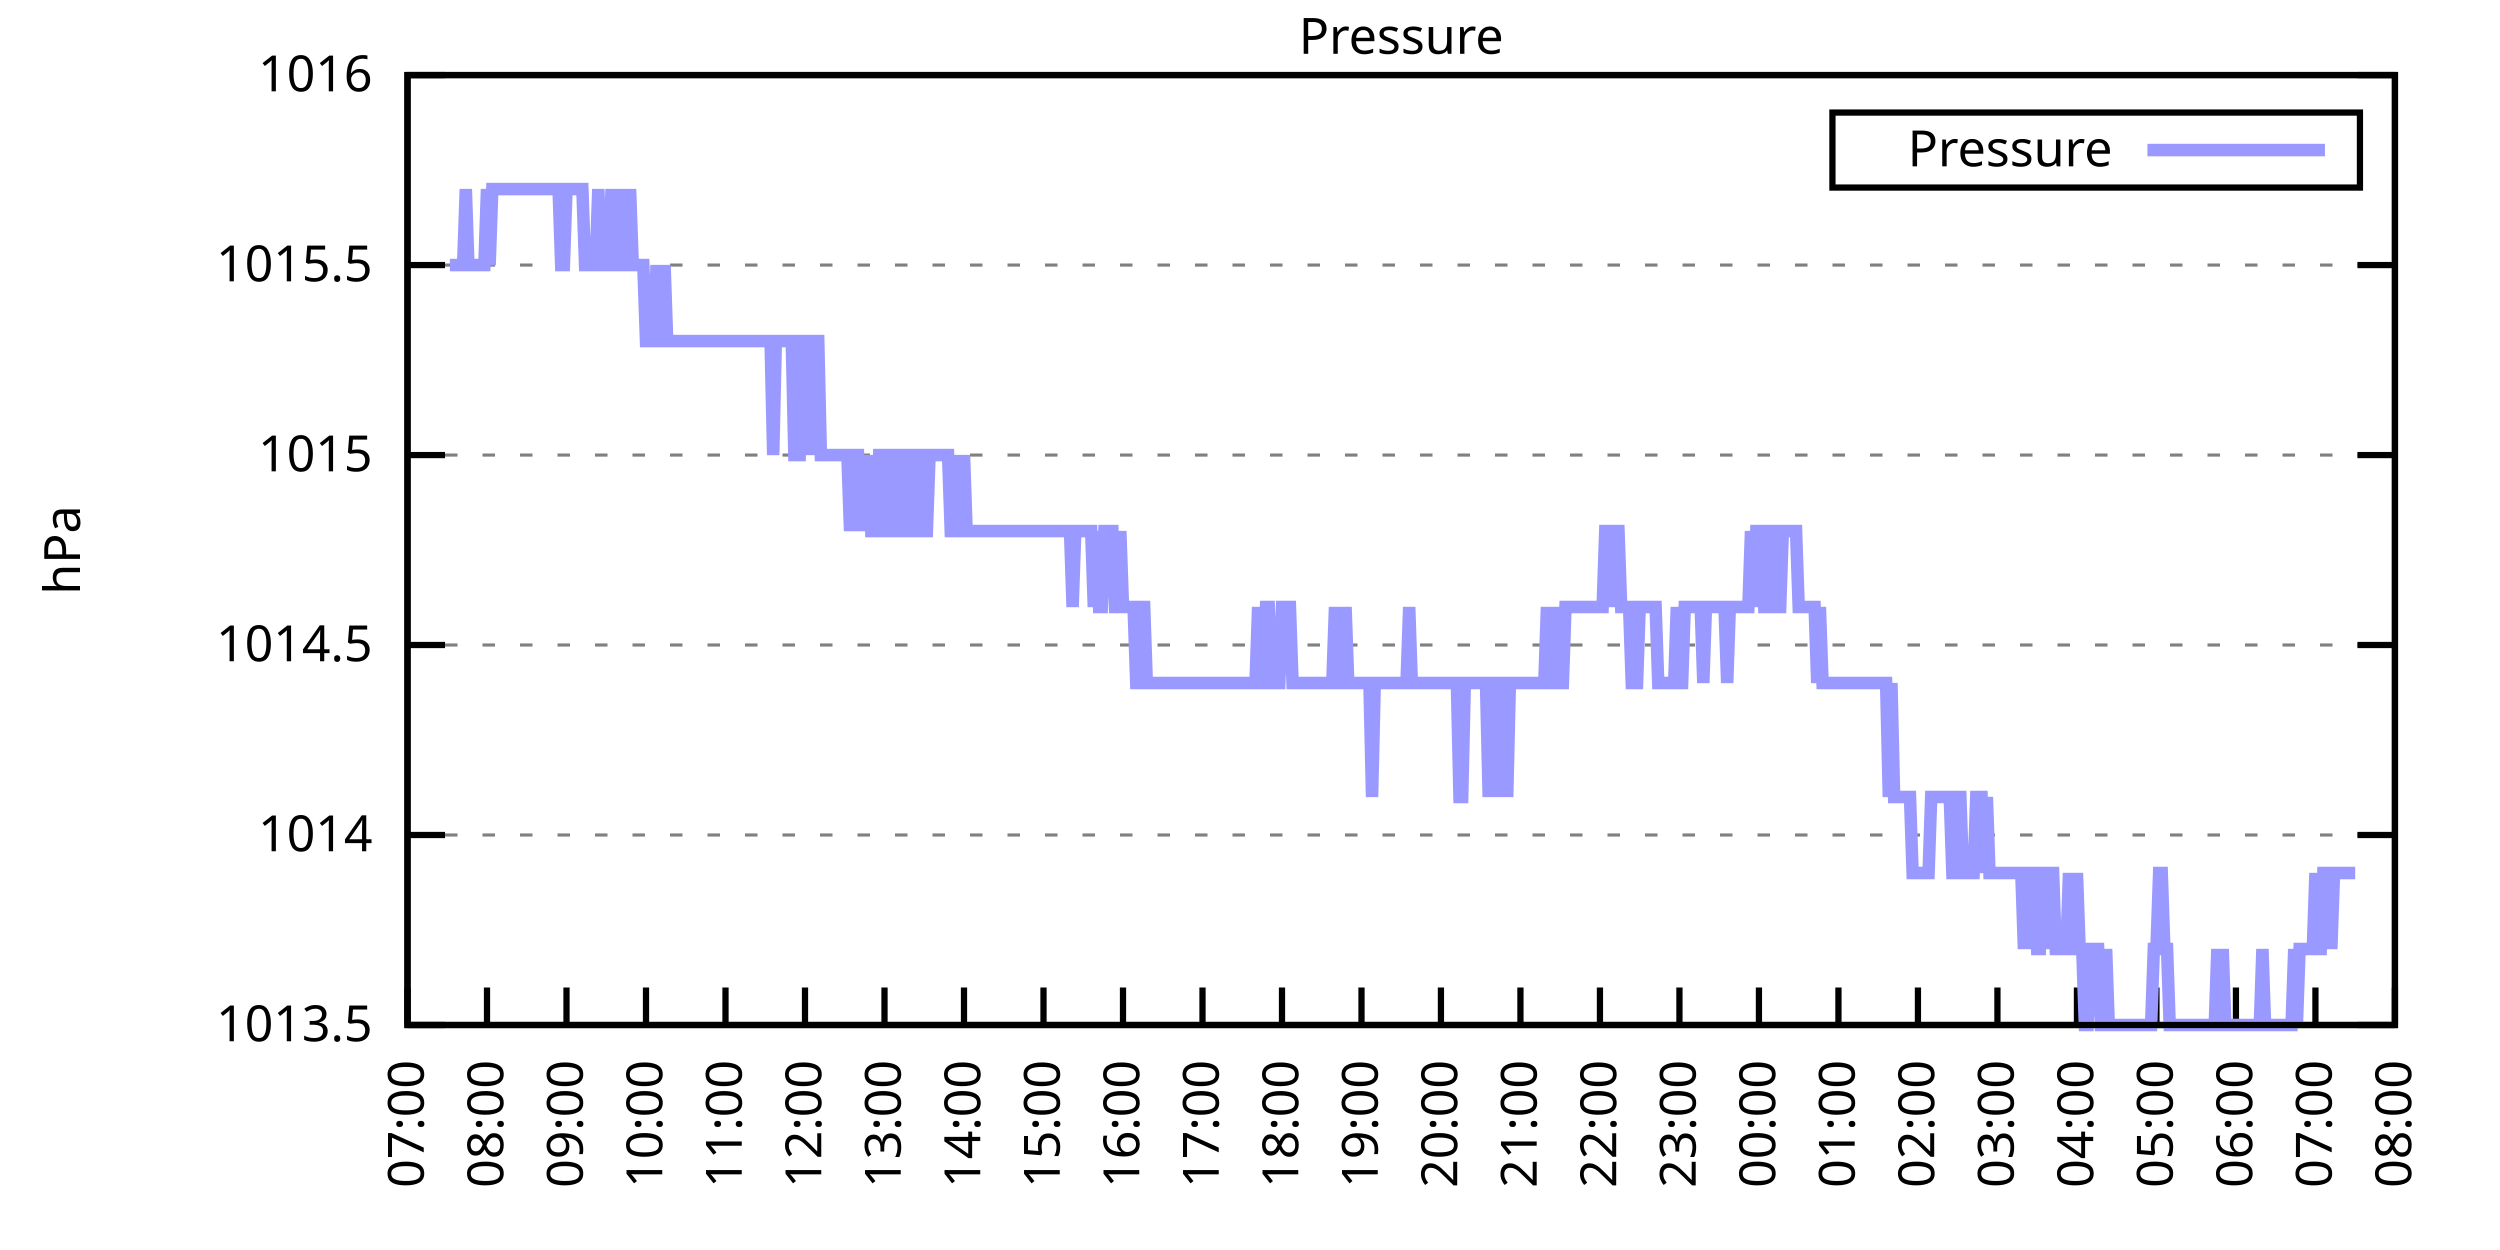
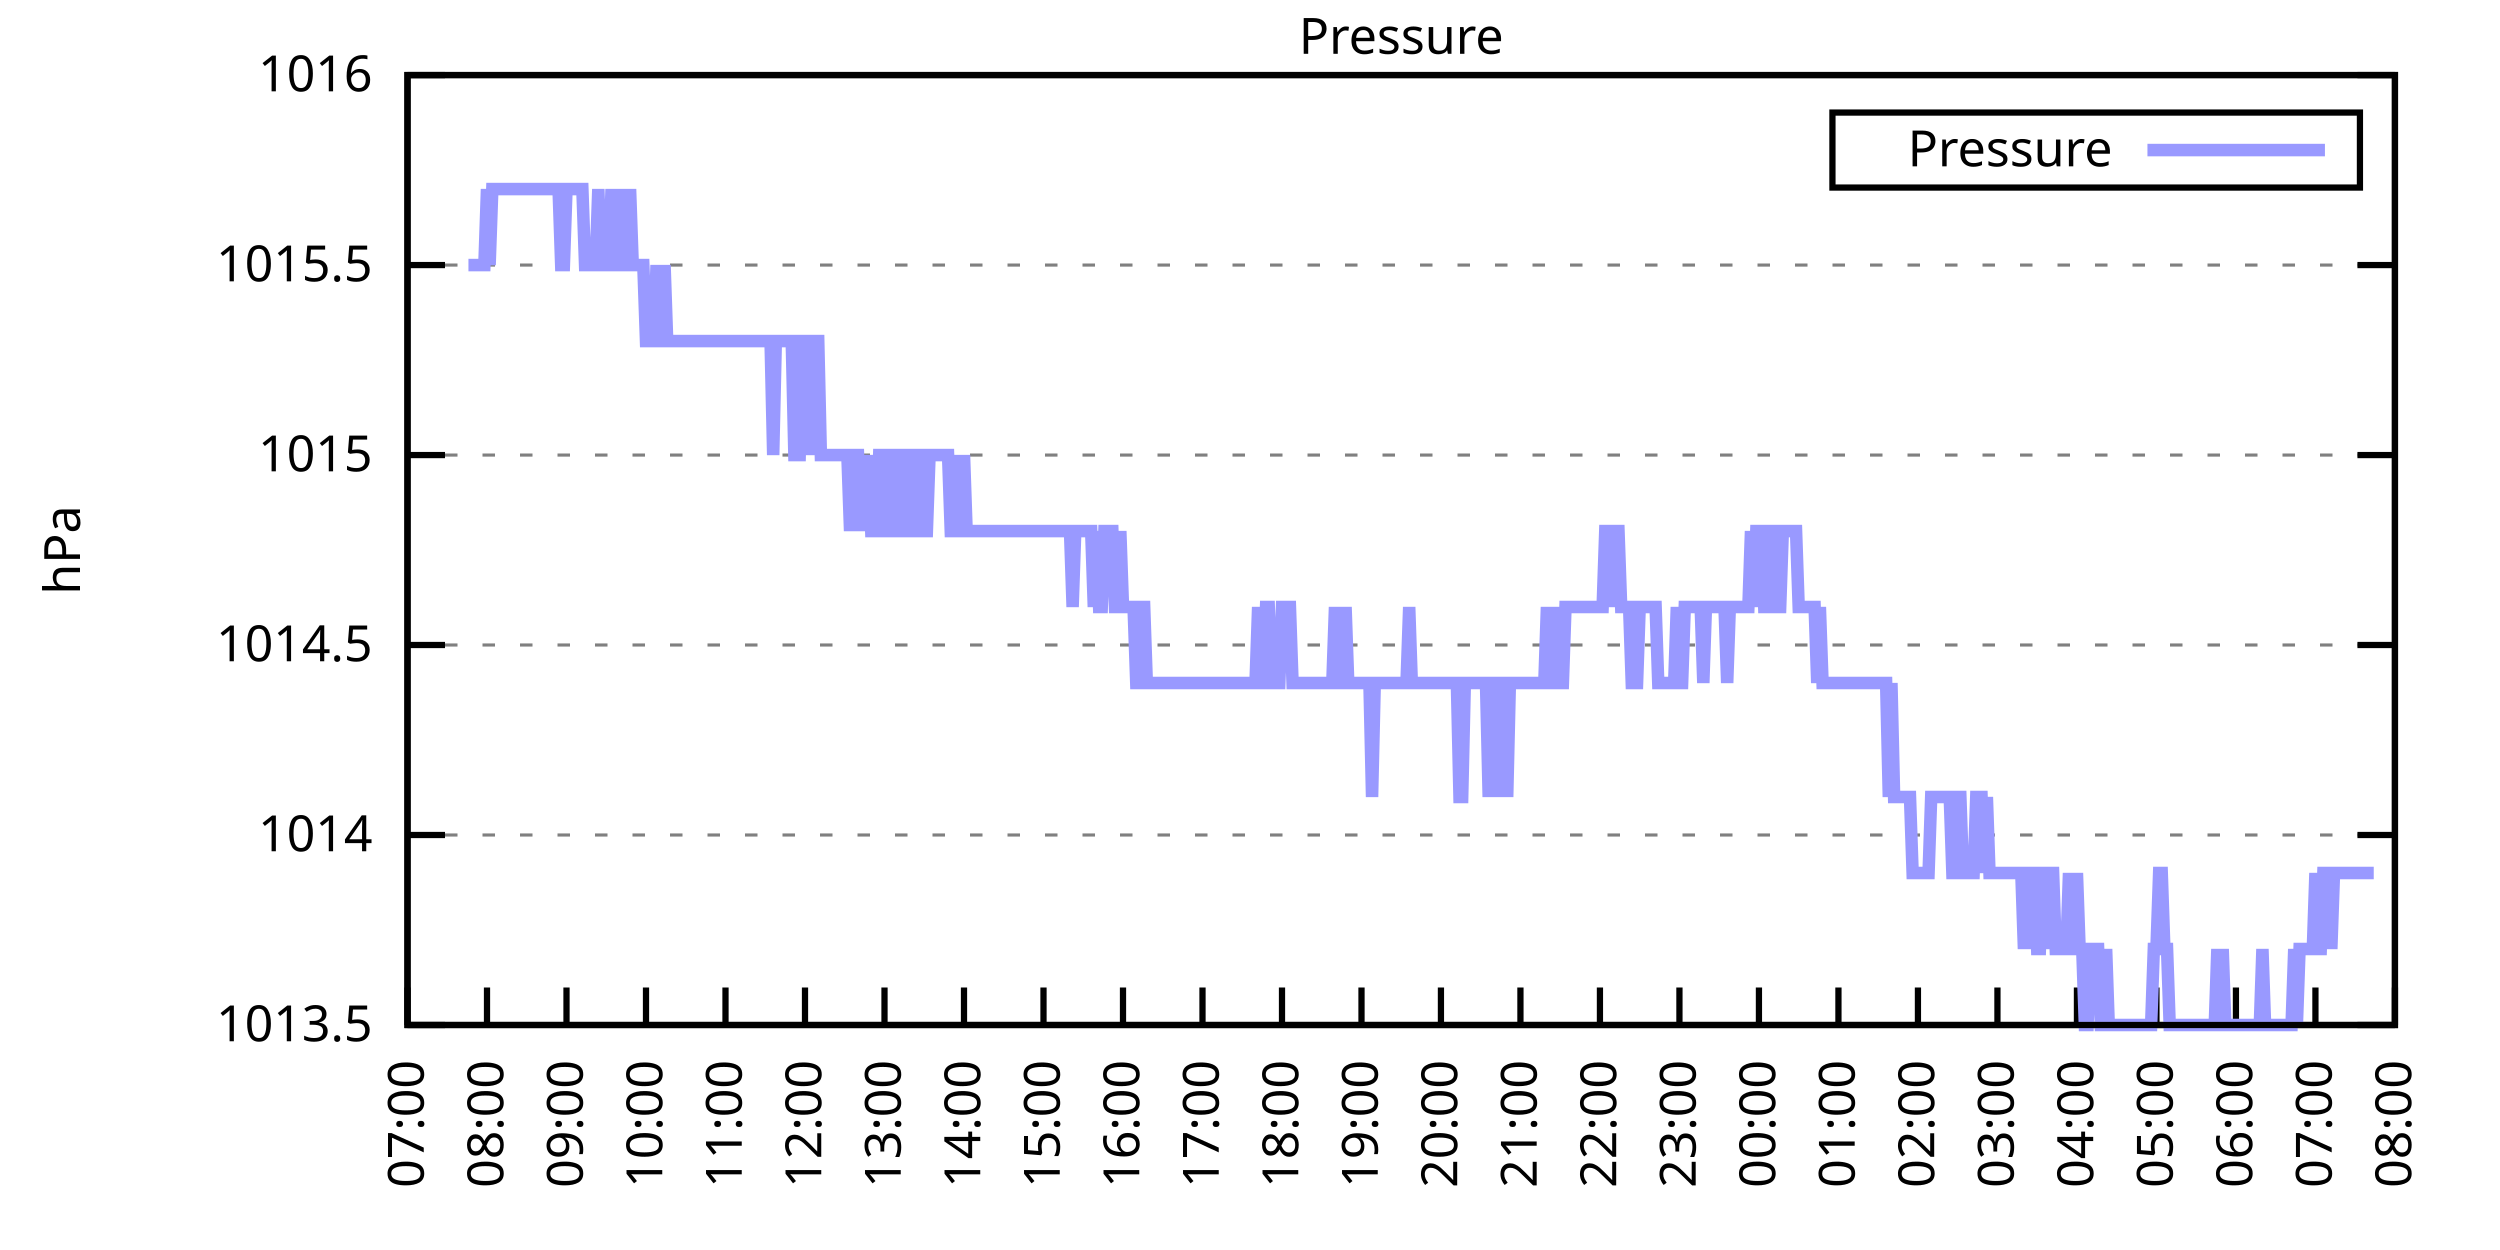
<svg xmlns="http://www.w3.org/2000/svg" xmlns:xlink="http://www.w3.org/1999/xlink" width="400" height="200" viewBox="0 0 400 200">
  <g id="gnuplot_canvas">
    <rect x="0" y="0" width="400" height="200" fill="none" />
    <defs>
      <circle id="gpDot" r="0.5" stroke-width="0.5" stroke="currentColor" />
      <path id="gpPt0" stroke-width="0.333" stroke="currentColor" d="M-1,0 h2 M0,-1 v2" />
      <path id="gpPt1" stroke-width="0.333" stroke="currentColor" d="M-1,-1 L1,1 M1,-1 L-1,1" />
      <path id="gpPt2" stroke-width="0.333" stroke="currentColor" d="M-1,0 L1,0 M0,-1 L0,1 M-1,-1 L1,1 M-1,1 L1,-1" />
      <rect id="gpPt3" stroke-width="0.333" stroke="currentColor" x="-1" y="-1" width="2" height="2" />
      <rect id="gpPt4" stroke-width="0.333" stroke="currentColor" fill="currentColor" x="-1" y="-1" width="2" height="2" />
      <circle id="gpPt5" stroke-width="0.333" stroke="currentColor" cx="0" cy="0" r="1" />
      <use xlink:href="#gpPt5" id="gpPt6" fill="currentColor" stroke="none" />
      <path id="gpPt7" stroke-width="0.333" stroke="currentColor" d="M0,-1.33 L-1.33,0.67 L1.33,0.67 z" />
      <use xlink:href="#gpPt7" id="gpPt8" fill="currentColor" stroke="none" />
      <use xlink:href="#gpPt7" id="gpPt9" stroke="currentColor" transform="rotate(180)" />
      <use xlink:href="#gpPt9" id="gpPt10" fill="currentColor" stroke="none" />
      <use xlink:href="#gpPt3" id="gpPt11" stroke="currentColor" transform="rotate(45)" />
      <use xlink:href="#gpPt11" id="gpPt12" fill="currentColor" stroke="none" />
      <path id="gpPt13" stroke-width="0.333" stroke="currentColor" d="M0,1.330 L1.265,0.411 L0.782,-1.067 L-0.782,-1.076 L-1.265,0.411 z" />
      <use xlink:href="#gpPt13" id="gpPt14" fill="currentColor" stroke="none" />
      <filter id="textbox" filterUnits="objectBoundingBox" x="0" y="0" height="1" width="1">
        <feFlood flood-color="white" flood-opacity="1" result="bgnd" />
        <feComposite in="SourceGraphic" in2="bgnd" operator="atop" />
      </filter>
      <filter id="greybox" filterUnits="objectBoundingBox" x="0" y="0" height="1" width="1">
        <feFlood flood-color="lightgrey" flood-opacity="1" result="grey" />
        <feComposite in="SourceGraphic" in2="grey" operator="atop" />
      </filter>
    </defs>
    <g fill="none" color="white" stroke="currentColor" stroke-width="1.00" stroke-linecap="butt" stroke-linejoin="miter">
</g>
    <g fill="none" color="black" stroke="currentColor" stroke-width="1.00" stroke-linecap="butt" stroke-linejoin="miter">
      <g stroke="none" shape-rendering="crispEdges">
        <polygon fill="rgb(255, 255, 255)" points="65.20,164.00 383.18,164.00 383.18,12.02 65.20,12.02 " />
      </g>
    </g>
    <g fill="none" color="black" stroke="currentColor" stroke-width="1.00" stroke-linecap="butt" stroke-linejoin="miter">
</g>
    <g fill="none" color="black" stroke="black" stroke-width="0.50" stroke-linecap="butt" stroke-linejoin="miter">
</g>
    <g fill="none" color="gray" stroke="currentColor" stroke-width="0.50" stroke-linecap="butt" stroke-linejoin="miter">
      <path stroke="gray" stroke-dasharray="2,4" class="gridline" d="M65.20,164.00 L383.19,164.00  " />
    </g>
    <g fill="none" color="gray" stroke="gray" stroke-width="1.00" stroke-linecap="butt" stroke-linejoin="miter">
</g>
    <g fill="none" color="black" stroke="currentColor" stroke-width="1.00" stroke-linecap="butt" stroke-linejoin="miter">
      <path stroke="black" d="M65.20,164.00 L71.20,164.00 M383.19,164.00 L377.19,164.00  " />
      <g transform="translate(59.60,166.60)" stroke="none" fill="black" font-family="Sans" font-size="8.00" text-anchor="end">
        <text>
          <tspan font-family="Sans"> 1013.5</tspan>
        </text>
      </g>
    </g>
    <g fill="none" color="black" stroke="currentColor" stroke-width="1.00" stroke-linecap="butt" stroke-linejoin="miter">
</g>
    <g fill="none" color="black" stroke="black" stroke-width="0.50" stroke-linecap="butt" stroke-linejoin="miter">
</g>
    <g fill="none" color="gray" stroke="currentColor" stroke-width="0.50" stroke-linecap="butt" stroke-linejoin="miter">
      <path stroke="gray" stroke-dasharray="2,4" class="gridline" d="M65.20,133.60 L383.19,133.60  " />
    </g>
    <g fill="none" color="gray" stroke="gray" stroke-width="1.00" stroke-linecap="butt" stroke-linejoin="miter">
</g>
    <g fill="none" color="black" stroke="currentColor" stroke-width="1.00" stroke-linecap="butt" stroke-linejoin="miter">
      <path stroke="black" d="M65.20,133.60 L71.20,133.60 M383.19,133.60 L377.19,133.60  " />
      <g transform="translate(59.60,136.20)" stroke="none" fill="black" font-family="Sans" font-size="8.00" text-anchor="end">
        <text>
          <tspan font-family="Sans"> 1014</tspan>
        </text>
      </g>
    </g>
    <g fill="none" color="black" stroke="currentColor" stroke-width="1.00" stroke-linecap="butt" stroke-linejoin="miter">
</g>
    <g fill="none" color="black" stroke="black" stroke-width="0.50" stroke-linecap="butt" stroke-linejoin="miter">
</g>
    <g fill="none" color="gray" stroke="currentColor" stroke-width="0.50" stroke-linecap="butt" stroke-linejoin="miter">
      <path stroke="gray" stroke-dasharray="2,4" class="gridline" d="M65.20,103.20 L383.19,103.20  " />
    </g>
    <g fill="none" color="gray" stroke="gray" stroke-width="1.00" stroke-linecap="butt" stroke-linejoin="miter">
</g>
    <g fill="none" color="black" stroke="currentColor" stroke-width="1.00" stroke-linecap="butt" stroke-linejoin="miter">
      <path stroke="black" d="M65.20,103.20 L71.20,103.20 M383.19,103.20 L377.19,103.20  " />
      <g transform="translate(59.60,105.80)" stroke="none" fill="black" font-family="Sans" font-size="8.00" text-anchor="end">
        <text>
          <tspan font-family="Sans"> 1014.5</tspan>
        </text>
      </g>
    </g>
    <g fill="none" color="black" stroke="currentColor" stroke-width="1.00" stroke-linecap="butt" stroke-linejoin="miter">
</g>
    <g fill="none" color="black" stroke="black" stroke-width="0.50" stroke-linecap="butt" stroke-linejoin="miter">
</g>
    <g fill="none" color="gray" stroke="currentColor" stroke-width="0.50" stroke-linecap="butt" stroke-linejoin="miter">
      <path stroke="gray" stroke-dasharray="2,4" class="gridline" d="M65.20,72.81 L383.19,72.81  " />
    </g>
    <g fill="none" color="gray" stroke="gray" stroke-width="1.00" stroke-linecap="butt" stroke-linejoin="miter">
</g>
    <g fill="none" color="black" stroke="currentColor" stroke-width="1.00" stroke-linecap="butt" stroke-linejoin="miter">
      <path stroke="black" d="M65.20,72.81 L71.20,72.81 M383.19,72.81 L377.19,72.81  " />
      <g transform="translate(59.60,75.41)" stroke="none" fill="black" font-family="Sans" font-size="8.00" text-anchor="end">
        <text>
          <tspan font-family="Sans"> 1015</tspan>
        </text>
      </g>
    </g>
    <g fill="none" color="black" stroke="currentColor" stroke-width="1.00" stroke-linecap="butt" stroke-linejoin="miter">
</g>
    <g fill="none" color="black" stroke="black" stroke-width="0.50" stroke-linecap="butt" stroke-linejoin="miter">
</g>
    <g fill="none" color="gray" stroke="currentColor" stroke-width="0.50" stroke-linecap="butt" stroke-linejoin="miter">
      <path stroke="gray" stroke-dasharray="2,4" class="gridline" d="M65.20,42.41 L383.19,42.41  " />
    </g>
    <g fill="none" color="gray" stroke="gray" stroke-width="1.00" stroke-linecap="butt" stroke-linejoin="miter">
</g>
    <g fill="none" color="black" stroke="currentColor" stroke-width="1.00" stroke-linecap="butt" stroke-linejoin="miter">
      <path stroke="black" d="M65.20,42.41 L71.20,42.41 M383.19,42.41 L377.19,42.41  " />
      <g transform="translate(59.60,45.01)" stroke="none" fill="black" font-family="Sans" font-size="8.00" text-anchor="end">
        <text>
          <tspan font-family="Sans"> 1015.5</tspan>
        </text>
      </g>
    </g>
    <g fill="none" color="black" stroke="currentColor" stroke-width="1.00" stroke-linecap="butt" stroke-linejoin="miter">
</g>
    <g fill="none" color="black" stroke="black" stroke-width="0.50" stroke-linecap="butt" stroke-linejoin="miter">
</g>
    <g fill="none" color="gray" stroke="currentColor" stroke-width="0.50" stroke-linecap="butt" stroke-linejoin="miter">
      <path stroke="gray" stroke-dasharray="2,4" class="gridline" d="M65.20,12.01 L383.19,12.01  " />
    </g>
    <g fill="none" color="gray" stroke="gray" stroke-width="1.00" stroke-linecap="butt" stroke-linejoin="miter">
</g>
    <g fill="none" color="black" stroke="currentColor" stroke-width="1.00" stroke-linecap="butt" stroke-linejoin="miter">
      <path stroke="black" d="M65.20,12.01 L71.20,12.01 M383.19,12.01 L377.19,12.01  " />
      <g transform="translate(59.60,14.61)" stroke="none" fill="black" font-family="Sans" font-size="8.00" text-anchor="end">
        <text>
          <tspan font-family="Sans"> 1016</tspan>
        </text>
      </g>
    </g>
    <g fill="none" color="black" stroke="currentColor" stroke-width="1.00" stroke-linecap="butt" stroke-linejoin="miter">
      <path stroke="black" d="M65.20,164.00 L65.20,158.00  " />
      <g transform="translate(67.80,169.60) rotate(270.00)" stroke="none" fill="black" font-family="Sans" font-size="8.00" text-anchor="end">
        <text>
          <tspan font-family="Sans">07:00</tspan>
        </text>
      </g>
    </g>
    <g fill="none" color="black" stroke="currentColor" stroke-width="1.00" stroke-linecap="butt" stroke-linejoin="miter">
      <path stroke="black" d="M77.92,164.00 L77.92,158.00  " />
      <g transform="translate(80.52,169.60) rotate(270.00)" stroke="none" fill="black" font-family="Sans" font-size="8.00" text-anchor="end">
        <text>
          <tspan font-family="Sans">08:00</tspan>
        </text>
      </g>
    </g>
    <g fill="none" color="black" stroke="currentColor" stroke-width="1.00" stroke-linecap="butt" stroke-linejoin="miter">
      <path stroke="black" d="M90.64,164.00 L90.64,158.00  " />
      <g transform="translate(93.24,169.60) rotate(270.00)" stroke="none" fill="black" font-family="Sans" font-size="8.00" text-anchor="end">
        <text>
          <tspan font-family="Sans">09:00</tspan>
        </text>
      </g>
    </g>
    <g fill="none" color="black" stroke="currentColor" stroke-width="1.00" stroke-linecap="butt" stroke-linejoin="miter">
      <path stroke="black" d="M103.36,164.00 L103.36,158.00  " />
      <g transform="translate(105.96,169.60) rotate(270.00)" stroke="none" fill="black" font-family="Sans" font-size="8.00" text-anchor="end">
        <text>
          <tspan font-family="Sans">10:00</tspan>
        </text>
      </g>
    </g>
    <g fill="none" color="black" stroke="currentColor" stroke-width="1.00" stroke-linecap="butt" stroke-linejoin="miter">
      <path stroke="black" d="M116.08,164.00 L116.08,158.00  " />
      <g transform="translate(118.68,169.60) rotate(270.00)" stroke="none" fill="black" font-family="Sans" font-size="8.00" text-anchor="end">
        <text>
          <tspan font-family="Sans">11:00</tspan>
        </text>
      </g>
    </g>
    <g fill="none" color="black" stroke="currentColor" stroke-width="1.00" stroke-linecap="butt" stroke-linejoin="miter">
      <path stroke="black" d="M128.80,164.00 L128.80,158.00  " />
      <g transform="translate(131.40,169.60) rotate(270.00)" stroke="none" fill="black" font-family="Sans" font-size="8.00" text-anchor="end">
        <text>
          <tspan font-family="Sans">12:00</tspan>
        </text>
      </g>
    </g>
    <g fill="none" color="black" stroke="currentColor" stroke-width="1.00" stroke-linecap="butt" stroke-linejoin="miter">
      <path stroke="black" d="M141.52,164.00 L141.52,158.00  " />
      <g transform="translate(144.12,169.60) rotate(270.00)" stroke="none" fill="black" font-family="Sans" font-size="8.00" text-anchor="end">
        <text>
          <tspan font-family="Sans">13:00</tspan>
        </text>
      </g>
    </g>
    <g fill="none" color="black" stroke="currentColor" stroke-width="1.00" stroke-linecap="butt" stroke-linejoin="miter">
      <path stroke="black" d="M154.24,164.00 L154.24,158.00  " />
      <g transform="translate(156.84,169.60) rotate(270.00)" stroke="none" fill="black" font-family="Sans" font-size="8.00" text-anchor="end">
        <text>
          <tspan font-family="Sans">14:00</tspan>
        </text>
      </g>
    </g>
    <g fill="none" color="black" stroke="currentColor" stroke-width="1.00" stroke-linecap="butt" stroke-linejoin="miter">
      <path stroke="black" d="M166.96,164.00 L166.96,158.00  " />
      <g transform="translate(169.56,169.60) rotate(270.00)" stroke="none" fill="black" font-family="Sans" font-size="8.00" text-anchor="end">
        <text>
          <tspan font-family="Sans">15:00</tspan>
        </text>
      </g>
    </g>
    <g fill="none" color="black" stroke="currentColor" stroke-width="1.00" stroke-linecap="butt" stroke-linejoin="miter">
      <path stroke="black" d="M179.68,164.00 L179.68,158.00  " />
      <g transform="translate(182.28,169.60) rotate(270.00)" stroke="none" fill="black" font-family="Sans" font-size="8.00" text-anchor="end">
        <text>
          <tspan font-family="Sans">16:00</tspan>
        </text>
      </g>
    </g>
    <g fill="none" color="black" stroke="currentColor" stroke-width="1.00" stroke-linecap="butt" stroke-linejoin="miter">
      <path stroke="black" d="M192.40,164.00 L192.40,158.00  " />
      <g transform="translate(195.00,169.60) rotate(270.00)" stroke="none" fill="black" font-family="Sans" font-size="8.00" text-anchor="end">
        <text>
          <tspan font-family="Sans">17:00</tspan>
        </text>
      </g>
    </g>
    <g fill="none" color="black" stroke="currentColor" stroke-width="1.00" stroke-linecap="butt" stroke-linejoin="miter">
      <path stroke="black" d="M205.12,164.00 L205.12,158.00  " />
      <g transform="translate(207.72,169.60) rotate(270.00)" stroke="none" fill="black" font-family="Sans" font-size="8.00" text-anchor="end">
        <text>
          <tspan font-family="Sans">18:00</tspan>
        </text>
      </g>
    </g>
    <g fill="none" color="black" stroke="currentColor" stroke-width="1.00" stroke-linecap="butt" stroke-linejoin="miter">
      <path stroke="black" d="M217.84,164.00 L217.84,158.00  " />
      <g transform="translate(220.44,169.60) rotate(270.00)" stroke="none" fill="black" font-family="Sans" font-size="8.00" text-anchor="end">
        <text>
          <tspan font-family="Sans">19:00</tspan>
        </text>
      </g>
    </g>
    <g fill="none" color="black" stroke="currentColor" stroke-width="1.00" stroke-linecap="butt" stroke-linejoin="miter">
      <path stroke="black" d="M230.55,164.00 L230.55,158.00  " />
      <g transform="translate(233.15,169.60) rotate(270.00)" stroke="none" fill="black" font-family="Sans" font-size="8.00" text-anchor="end">
        <text>
          <tspan font-family="Sans">20:00</tspan>
        </text>
      </g>
    </g>
    <g fill="none" color="black" stroke="currentColor" stroke-width="1.00" stroke-linecap="butt" stroke-linejoin="miter">
      <path stroke="black" d="M243.27,164.00 L243.27,158.00  " />
      <g transform="translate(245.87,169.60) rotate(270.00)" stroke="none" fill="black" font-family="Sans" font-size="8.00" text-anchor="end">
        <text>
          <tspan font-family="Sans">21:00</tspan>
        </text>
      </g>
    </g>
    <g fill="none" color="black" stroke="currentColor" stroke-width="1.00" stroke-linecap="butt" stroke-linejoin="miter">
      <path stroke="black" d="M255.99,164.00 L255.99,158.00  " />
      <g transform="translate(258.59,169.60) rotate(270.00)" stroke="none" fill="black" font-family="Sans" font-size="8.00" text-anchor="end">
        <text>
          <tspan font-family="Sans">22:00</tspan>
        </text>
      </g>
    </g>
    <g fill="none" color="black" stroke="currentColor" stroke-width="1.00" stroke-linecap="butt" stroke-linejoin="miter">
      <path stroke="black" d="M268.71,164.00 L268.71,158.00  " />
      <g transform="translate(271.31,169.60) rotate(270.00)" stroke="none" fill="black" font-family="Sans" font-size="8.00" text-anchor="end">
        <text>
          <tspan font-family="Sans">23:00</tspan>
        </text>
      </g>
    </g>
    <g fill="none" color="black" stroke="currentColor" stroke-width="1.00" stroke-linecap="butt" stroke-linejoin="miter">
      <path stroke="black" d="M281.43,164.00 L281.43,158.00  " />
      <g transform="translate(284.03,169.60) rotate(270.00)" stroke="none" fill="black" font-family="Sans" font-size="8.00" text-anchor="end">
        <text>
          <tspan font-family="Sans">00:00</tspan>
        </text>
      </g>
    </g>
    <g fill="none" color="black" stroke="currentColor" stroke-width="1.00" stroke-linecap="butt" stroke-linejoin="miter">
      <path stroke="black" d="M294.15,164.00 L294.15,158.00  " />
      <g transform="translate(296.75,169.60) rotate(270.00)" stroke="none" fill="black" font-family="Sans" font-size="8.00" text-anchor="end">
        <text>
          <tspan font-family="Sans">01:00</tspan>
        </text>
      </g>
    </g>
    <g fill="none" color="black" stroke="currentColor" stroke-width="1.00" stroke-linecap="butt" stroke-linejoin="miter">
      <path stroke="black" d="M306.87,164.00 L306.87,158.00  " />
      <g transform="translate(309.47,169.60) rotate(270.00)" stroke="none" fill="black" font-family="Sans" font-size="8.00" text-anchor="end">
        <text>
          <tspan font-family="Sans">02:00</tspan>
        </text>
      </g>
    </g>
    <g fill="none" color="black" stroke="currentColor" stroke-width="1.00" stroke-linecap="butt" stroke-linejoin="miter">
      <path stroke="black" d="M319.59,164.00 L319.59,158.00  " />
      <g transform="translate(322.19,169.60) rotate(270.00)" stroke="none" fill="black" font-family="Sans" font-size="8.00" text-anchor="end">
        <text>
          <tspan font-family="Sans">03:00</tspan>
        </text>
      </g>
    </g>
    <g fill="none" color="black" stroke="currentColor" stroke-width="1.00" stroke-linecap="butt" stroke-linejoin="miter">
      <path stroke="black" d="M332.31,164.00 L332.31,158.00  " />
      <g transform="translate(334.91,169.60) rotate(270.00)" stroke="none" fill="black" font-family="Sans" font-size="8.00" text-anchor="end">
        <text>
          <tspan font-family="Sans">04:00</tspan>
        </text>
      </g>
    </g>
    <g fill="none" color="black" stroke="currentColor" stroke-width="1.00" stroke-linecap="butt" stroke-linejoin="miter">
      <path stroke="black" d="M345.03,164.00 L345.03,158.00  " />
      <g transform="translate(347.63,169.60) rotate(270.00)" stroke="none" fill="black" font-family="Sans" font-size="8.00" text-anchor="end">
        <text>
          <tspan font-family="Sans">05:00</tspan>
        </text>
      </g>
    </g>
    <g fill="none" color="black" stroke="currentColor" stroke-width="1.00" stroke-linecap="butt" stroke-linejoin="miter">
      <path stroke="black" d="M357.75,164.00 L357.75,158.00  " />
      <g transform="translate(360.35,169.60) rotate(270.00)" stroke="none" fill="black" font-family="Sans" font-size="8.00" text-anchor="end">
        <text>
          <tspan font-family="Sans">06:00</tspan>
        </text>
      </g>
    </g>
    <g fill="none" color="black" stroke="currentColor" stroke-width="1.00" stroke-linecap="butt" stroke-linejoin="miter">
      <path stroke="black" d="M370.47,164.00 L370.47,158.00  " />
      <g transform="translate(373.07,169.60) rotate(270.00)" stroke="none" fill="black" font-family="Sans" font-size="8.00" text-anchor="end">
        <text>
          <tspan font-family="Sans">07:00</tspan>
        </text>
      </g>
    </g>
    <g fill="none" color="black" stroke="currentColor" stroke-width="1.00" stroke-linecap="butt" stroke-linejoin="miter">
      <path stroke="black" d="M383.19,164.00 L383.19,158.00  " />
      <g transform="translate(385.79,169.60) rotate(270.00)" stroke="none" fill="black" font-family="Sans" font-size="8.00" text-anchor="end">
        <text>
          <tspan font-family="Sans">08:00</tspan>
        </text>
      </g>
    </g>
    <g fill="none" color="black" stroke="currentColor" stroke-width="1.00" stroke-linecap="butt" stroke-linejoin="miter">
</g>
    <g fill="none" color="black" stroke="currentColor" stroke-width="1.00" stroke-linecap="butt" stroke-linejoin="miter">
      <path stroke="black" d="M65.20,12.01 L65.20,164.00 L383.19,164.00 L383.19,12.01 L65.20,12.01 Z  " />
    </g>
    <g fill="none" color="black" stroke="currentColor" stroke-width="1.00" stroke-linecap="butt" stroke-linejoin="miter">
</g>
    <g fill="none" color="black" stroke="currentColor" stroke-width="1.00" stroke-linecap="butt" stroke-linejoin="miter">
      <path stroke="black" d="M293.19,30.01 L293.19,18.01 L377.59,18.01 L377.59,30.01 L293.19,30.01 Z  " />
    </g>
    <g id="Pressure_plot_1">
      <g fill="none" color="white" stroke="black" stroke-width="2.00" stroke-linecap="butt" stroke-linejoin="miter">
</g>
      <g fill="none" color="black" stroke="currentColor" stroke-width="2.00" stroke-linecap="butt" stroke-linejoin="miter">
        <g transform="translate(337.99,26.61)" stroke="none" fill="black" font-family="Sans" font-size="8.00" text-anchor="end">
          <text>
            <tspan font-family="Sans">Pressure</tspan>
          </text>
        </g>
      </g>
      <g fill="none" color="black" stroke="currentColor" stroke-width="2.00" stroke-linecap="butt" stroke-linejoin="miter">
-         <path stroke="rgb(153, 153, 255)" d="M343.59,24.01 L371.99,24.01 M71.98,42.41 L72.41,42.41 L72.83,42.41 L73.26,42.41 L73.68,42.41 L74.10,42.41   L74.53,30.25 L74.95,42.41 L75.38,42.41 L75.80,42.41 L76.22,42.41 L76.65,42.41 L77.07,42.41 L77.50,42.41   L77.92,30.25 L78.34,42.41 L78.77,30.25 L79.19,30.25 L79.62,30.25 L80.04,30.25 L80.46,30.25 L80.89,30.25   L81.31,30.25 L81.74,30.25 L82.16,30.25 L82.58,30.25 L83.01,30.25 L83.43,30.25 L83.86,30.25 L84.28,30.25   L84.70,30.25 L85.13,30.25 L85.55,30.25 L85.98,30.25 L86.40,30.25 L86.82,30.25 L87.25,30.25 L87.67,30.25   L88.10,30.25 L88.52,30.25 L88.94,30.25 L89.37,30.25 L89.79,42.41 L90.22,42.41 L90.64,30.25 L91.06,30.25   L91.49,30.25 L91.91,30.25 L92.34,30.25 L92.76,30.25 L93.18,30.25 L93.61,42.41 L94.03,42.41 L94.46,42.41   L94.88,42.41 L95.30,42.41 L95.73,30.25 L96.15,42.41 L96.58,42.41 L97.00,42.41 L97.42,42.41 L97.85,30.25   L98.27,42.41 L98.69,30.25 L99.12,42.41 L99.54,42.41 L99.97,30.25 L100.39,42.41 L100.81,30.25 L101.24,42.41   L101.66,42.41 L102.09,42.41 L102.51,42.41 L102.93,42.41 L103.36,54.57 L103.78,54.57 L104.21,54.57 L104.63,54.57   L105.05,42.41 L105.48,54.57 L105.90,54.57 L106.33,42.41 L106.75,54.57 L107.17,54.57 L107.60,54.57 L108.02,54.57   L108.45,54.57 L108.87,54.57 L109.29,54.57 L109.72,54.57 L110.14,54.57 L110.57,54.57 L110.99,54.57 L111.41,54.57   L111.84,54.57 L112.26,54.57 L112.69,54.57 L113.11,54.57 L113.53,54.57 L113.96,54.57 L114.38,54.57 L114.81,54.57   L115.23,54.57 L115.65,54.57 L116.08,54.57 L116.50,54.57 L116.93,54.57 L117.35,54.57 L117.77,54.57 L118.20,54.57   L118.62,54.57 L119.05,54.57 L119.47,54.57 L119.89,54.57 L120.32,54.57 L120.74,54.57 L121.17,54.57 L121.59,54.57   L122.01,54.57 L122.44,54.57 L122.86,54.57 L123.29,54.57 L123.71,72.81 L124.13,54.57 L124.56,54.57 L124.98,54.57   L125.41,54.57 L125.83,54.57 L126.25,54.57 L126.68,54.57 L127.10,72.81 L127.53,72.81 L127.95,72.81 L128.37,54.57   L128.80,54.57 L129.22,72.81 L129.65,54.57 L130.07,72.81 L130.49,54.57 L130.92,54.57 L131.34,72.81 L131.77,72.81   L132.19,72.81 L132.61,72.81 L133.04,72.81 L133.46,72.81 L133.89,72.81 L134.31,72.81 L134.73,72.81 L135.16,72.81   L135.58,72.81 L136.01,84.97 L136.43,72.81 L136.85,72.81 L137.28,72.81 L137.70,84.97 L138.13,72.81 L138.55,84.97   L138.97,72.81 L139.40,84.97 L139.82,84.97 L140.25,84.97 L140.67,72.81 L141.09,72.81 L141.52,84.97 L141.94,84.97   L142.37,72.81 L142.79,72.81 L143.21,72.81 L143.64,84.97 L144.06,84.97 L144.49,72.81 L144.91,72.81 L145.33,72.81   L145.76,84.97 L146.18,84.97 L146.61,72.81 L147.03,72.81 L147.45,72.81 L147.88,84.97 L148.30,84.97 L148.73,72.81   L149.15,72.81 L149.57,72.81 L150.00,72.81 L150.42,72.81 L150.85,72.81 L151.27,72.81 L151.69,72.81 L152.12,84.97   L152.54,84.97 L152.97,72.81 L153.39,84.97 L153.81,84.97 L154.24,72.81 L154.66,84.97 L155.09,84.97 L155.51,84.97   L155.93,84.97 L156.36,84.97 L156.78,84.97 L157.21,84.97 L157.63,84.97 L158.05,84.97 L158.48,84.97 L158.90,84.97   L159.33,84.97 L159.75,84.97 L160.17,84.97 L160.60,84.97 L161.02,84.97 L161.44,84.97 L161.87,84.97 L162.29,84.97   L162.72,84.97 L163.14,84.97 L163.56,84.97 L163.99,84.97 L164.41,84.97 L164.84,84.97 L165.26,84.97 L165.68,84.97   L166.11,84.97 L166.53,84.97 L166.96,84.97 L167.38,84.97 L167.80,84.97 L168.23,84.97 L168.65,84.97 L169.08,84.97   L169.50,84.97 L169.92,84.97 L170.35,84.97 L170.77,84.97 L171.20,84.97 L171.62,97.12 L172.04,84.97 L172.47,84.97   L172.89,84.97 L173.32,84.97 L173.74,84.97 L174.16,84.97 L174.59,84.97 L175.01,97.12 L175.44,84.97 L175.86,97.12   L176.28,97.12 L176.71,84.97 L177.13,84.97 L177.56,84.97 L177.98,84.97 L178.40,97.12 L178.83,97.12 L179.25,84.97   L179.68,97.12 L180.10,97.12 L180.52,97.12 L180.95,97.12 L181.37,97.12 L181.80,109.28 L182.22,109.28 L182.64,97.12   L183.07,97.12 L183.49,109.28 L183.92,109.28 L184.34,109.28 L184.76,109.28 L185.19,109.28 L185.61,109.28 L186.04,109.28   L186.46,109.28 L186.88,109.28 L187.31,109.28 L187.73,109.28 L188.16,109.28 L188.58,109.28 L189.00,109.28 L189.43,109.28   L189.85,109.28 L190.28,109.28 L190.70,109.28 L191.12,109.28 L191.55,109.28 L191.97,109.28 L192.40,109.28 L192.82,109.28   L193.24,109.28 L193.67,109.28 L194.09,109.28 L194.52,109.28 L194.94,109.28 L195.36,109.28 L195.79,109.28 L196.21,109.28   L196.64,109.28 L197.06,109.28 L197.48,109.28 L197.91,109.28 L198.33,109.28 L198.76,109.28 L199.18,109.28 L199.60,109.28   L200.03,109.28 L200.45,109.28 L200.88,109.28 L201.30,97.12 L201.72,109.28 L202.15,109.28 L202.57,97.12 L203.00,97.12   L203.42,109.28 L203.84,109.28 L204.27,109.28 L204.69,109.28 L205.12,97.12 L205.54,97.12 L205.96,97.12 L206.39,97.12   L206.81,109.28 L207.24,109.28 L207.66,109.28 L208.08,109.28 L208.51,109.28 L208.93,109.28 L209.36,109.28 L209.78,109.28   L210.20,109.28 L210.63,109.28 L211.05,109.28 L211.48,109.28 L211.90,109.28 L212.32,109.28 L212.75,109.28 L213.17,109.28   L213.60,97.12 L214.02,109.28 L214.44,109.28 L214.87,109.28 L215.29,97.12 L215.72,109.28 L216.14,109.28 L216.56,109.28   L216.99,109.28 L217.41,109.28 L217.84,109.28 L218.26,109.28 L218.68,109.28 L219.11,109.28 L219.53,127.52 L219.96,109.28   L220.38,109.28 L220.80,109.28 L221.23,109.28 L221.65,109.28 L222.08,109.28 L222.50,109.28 L222.92,109.28 L223.35,109.28   L223.77,109.28 L224.20,109.28 L224.62,109.28 L225.04,109.28 L225.47,97.12 L225.89,109.28 L226.31,109.28 L226.74,109.28   L227.16,109.28 L227.59,109.28 L228.01,109.28 L228.43,109.28 L228.86,109.28 L229.28,109.28 L229.71,109.28 L230.13,109.28   L230.55,109.28 L230.98,109.28 L231.40,109.28 L231.83,109.28 L232.25,109.28 L232.67,109.28 L233.10,109.28 L233.52,127.52   L233.95,127.52 L234.37,109.28 L234.79,109.28 L235.22,109.28 L235.64,109.28 L236.07,109.28 L236.49,109.28 L236.91,109.28   L237.34,109.28 L237.76,109.28 L238.19,127.52 L238.61,109.28 L239.03,109.28 L239.46,109.28 L239.88,127.52 L240.31,109.28   L240.73,109.28 L241.15,127.52 L241.58,109.28 L242.00,109.28 L242.43,109.28 L242.85,109.28 L243.27,109.28 L243.70,109.28   L244.12,109.28 L244.55,109.28 L244.97,109.28 L245.39,109.28 L245.82,109.28 L246.24,109.28 L246.67,109.28 L247.09,109.28   L247.51,97.12 L247.94,109.28 L248.36,109.28 L248.79,97.12 L249.21,109.28 L249.63,109.28 L250.06,109.28 L250.48,97.12   L250.91,97.12 L251.33,97.12 L251.75,97.12 L252.18,97.12 L252.60,97.12 L253.03,97.12 L253.45,97.12 L253.87,97.12   L254.30,97.12 L254.72,97.12 L255.15,97.12 L255.57,97.12 L255.99,97.12 L256.42,97.12 L256.84,84.97 L257.27,84.97   L257.69,84.97 L258.11,97.12 L258.54,84.97 L258.96,84.97 L259.39,97.12 L259.81,97.12 L260.23,97.12 L260.66,97.12   L261.08,109.28 L261.51,109.28 L261.93,109.28 L262.35,97.12 L262.78,97.12 L263.20,97.12 L263.63,97.12 L264.05,97.12   L264.47,97.12 L264.90,97.12 L265.32,109.28 L265.75,109.28 L266.17,109.28 L266.59,109.28 L267.02,109.28 L267.44,109.28   L267.87,109.28 L268.29,97.12 L268.71,109.28 L269.14,109.28 L269.56,97.12 L269.99,97.12 L270.41,97.12 L270.83,97.12   L271.26,97.12 L271.68,97.12 L272.11,97.12 L272.53,109.28 L272.95,97.12 L273.38,97.12 L273.80,97.12 L274.23,97.12   L274.65,97.12 L275.07,97.12 L275.50,97.12 L275.92,97.12 L276.35,109.28 L276.77,97.12 L277.19,97.12 L277.62,97.12   L278.04,97.12 L278.47,97.12 L278.89,97.12 L279.31,97.12 L279.74,97.12 L280.16,84.97 L280.59,97.12 L281.01,84.97   L281.43,84.97 L281.86,84.97 L282.28,97.12 L282.71,97.12 L283.13,97.12 L283.55,84.97 L283.98,84.97 L284.40,97.12   L284.83,97.12 L285.25,84.97 L285.67,84.97 L286.10,84.97 L286.52,84.97 L286.95,84.97 L287.37,84.97 L287.79,97.12   L288.22,97.12 L288.64,97.12 L289.06,97.12 L289.49,97.12 L289.91,97.12 L290.34,97.12 L290.76,109.28 L291.18,97.12   L291.61,109.28 L292.03,109.28 L292.46,109.28 L292.88,109.28 L293.30,109.28 L293.73,109.28 L294.15,109.28 L294.58,109.28   L295.00,109.28 L295.42,109.28 L295.85,109.28 L296.27,109.28 L296.70,109.28 L297.12,109.28 L297.54,109.28 L297.97,109.28   L298.39,109.28 L298.82,109.28 L299.24,109.28 L299.66,109.28 L300.09,109.28 L300.51,109.28 L300.94,109.28 L301.36,109.28   L301.78,109.28 L302.21,127.52 L302.63,109.28 L303.06,127.52 L303.48,127.52 L303.90,127.52 L304.33,127.52 L304.75,127.52   L305.18,127.52 L305.60,127.52 L306.02,139.68 L306.45,139.68 L306.87,139.68 L307.30,139.68 L307.72,139.68 L308.14,139.68   L308.57,139.68 L308.99,127.52 L309.42,127.52 L309.84,127.52 L310.26,127.52 L310.69,127.52 L311.11,127.52 L311.54,127.52   L311.96,127.52 L312.38,139.68 L312.81,139.68 L313.23,127.52 L313.66,127.52 L314.08,139.68 L314.50,139.68 L314.93,139.68   L315.35,139.68 L315.78,139.68 L316.20,127.52 L316.62,127.52 L317.05,127.52 L317.47,139.68 L317.90,127.52 L318.32,139.68   L318.74,139.68 L319.17,139.68 L319.59,139.68 L320.02,139.68 L320.44,139.68 L320.86,139.68 L321.29,139.68 L321.71,139.68   L322.14,139.68 L322.56,139.68 L322.98,139.68 L323.41,139.68 L323.83,151.84 L324.26,139.68 L324.68,151.84 L325.10,139.68   L325.53,139.68 L325.95,151.84 L326.38,151.84 L326.80,139.68 L327.22,139.68 L327.65,151.84 L328.07,139.68 L328.50,139.68   L328.92,151.84 L329.34,151.84 L329.77,151.84 L330.19,151.84 L330.62,151.84 L331.04,139.68 L331.46,151.84 L331.89,151.84   L332.31,139.68 L332.74,151.84 L333.16,151.84 L333.58,164.00 L334.01,164.00 L334.43,151.84 L334.86,151.84 L335.28,151.84   L335.70,151.84 L336.13,164.00 L336.55,164.00 L336.98,151.84 L337.40,164.00 L337.82,164.00 L338.25,164.00 L338.67,164.00   L339.10,164.00 L339.52,164.00 L339.94,164.00 L340.37,164.00 L340.79,164.00 L341.22,164.00 L341.64,164.00 L342.06,164.00   L342.49,164.00 L342.91,164.00 L343.34,164.00 L343.76,164.00 L344.18,164.00 L344.61,151.84 L345.03,151.84 L345.46,139.68   L345.88,139.68 L346.30,151.84 L346.73,151.84 L347.15,164.00 L347.58,164.00 L348.00,164.00 L348.42,164.00 L348.85,164.00   L349.27,164.00 L349.70,164.00 L350.12,164.00 L350.54,164.00 L350.97,164.00 L351.39,164.00 L351.81,164.00 L352.24,164.00   L352.66,164.00 L353.09,164.00 L353.51,164.00 L353.93,164.00 L354.36,164.00 L354.78,151.84 L355.21,164.00 L355.63,151.84   L356.05,164.00 L356.48,164.00 L356.90,164.00 L357.33,164.00 L357.75,164.00 L358.17,164.00 L358.60,164.00 L359.02,164.00   L359.45,164.00 L359.87,164.00 L360.29,164.00 L360.72,164.00 L361.14,164.00 L361.57,164.00 L361.99,151.84 L362.41,164.00   L362.84,164.00 L363.26,164.00 L363.69,164.00 L364.11,164.00 L364.53,164.00 L364.96,164.00 L365.38,164.00 L365.81,164.00   L366.23,164.00 L366.65,164.00 L367.08,151.84 L367.50,164.00 L367.93,151.84 L368.35,151.84 L368.77,151.84 L369.20,151.84   L369.62,151.84 L370.05,151.84 L370.47,139.68 L370.89,151.84 L371.32,151.84 L371.74,139.68 L372.17,139.68 L372.59,139.68   L373.01,151.84 L373.44,139.68 L373.86,139.68 L374.29,139.68 L374.71,139.68 L375.13,139.68 L375.56,139.68 L375.98,139.68   L376.41,139.68 L376.83,139.68  " />
+         <path stroke="rgb(153, 153, 255)" d="M343.59,24.01 L371.99,24.01 M74.95,42.41 L75.38,42.41 L75.80,42.41 L76.22,42.41 L76.65,42.41 L77.07,42.41   L77.50,42.41 L77.92,30.25 L78.34,42.41 L78.77,30.25 L79.19,30.25 L79.62,30.25 L80.04,30.25 L80.46,30.25   L80.89,30.25 L81.31,30.25 L81.74,30.25 L82.16,30.25 L82.58,30.25 L83.01,30.25 L83.43,30.25 L83.86,30.25   L84.28,30.25 L84.70,30.25 L85.13,30.25 L85.55,30.25 L85.98,30.25 L86.40,30.25 L86.82,30.25 L87.25,30.25   L87.67,30.25 L88.10,30.25 L88.52,30.25 L88.94,30.25 L89.37,30.25 L89.79,42.41 L90.22,42.41 L90.64,30.25   L91.06,30.25 L91.49,30.25 L91.91,30.25 L92.34,30.25 L92.76,30.25 L93.18,30.25 L93.61,42.41 L94.03,42.41   L94.46,42.41 L94.88,42.41 L95.30,42.41 L95.73,30.25 L96.15,42.41 L96.58,42.41 L97.00,42.41 L97.42,42.41   L97.85,30.25 L98.27,42.41 L98.69,30.25 L99.12,42.41 L99.54,42.41 L99.97,30.25 L100.39,42.41 L100.81,30.25   L101.24,42.41 L101.66,42.41 L102.09,42.41 L102.51,42.41 L102.93,42.41 L103.36,54.57 L103.78,54.57 L104.21,54.57   L104.63,54.57 L105.05,42.41 L105.48,54.57 L105.90,54.57 L106.33,42.41 L106.75,54.57 L107.17,54.57 L107.60,54.57   L108.02,54.57 L108.45,54.57 L108.87,54.57 L109.29,54.57 L109.72,54.57 L110.14,54.57 L110.57,54.57 L110.99,54.57   L111.41,54.57 L111.84,54.57 L112.26,54.57 L112.69,54.57 L113.11,54.57 L113.53,54.57 L113.96,54.57 L114.38,54.57   L114.81,54.57 L115.23,54.57 L115.65,54.57 L116.08,54.57 L116.50,54.57 L116.93,54.57 L117.35,54.57 L117.77,54.57   L118.20,54.57 L118.62,54.57 L119.05,54.57 L119.47,54.57 L119.89,54.57 L120.32,54.57 L120.74,54.57 L121.17,54.57   L121.59,54.57 L122.01,54.57 L122.44,54.57 L122.86,54.57 L123.29,54.57 L123.71,72.81 L124.13,54.57 L124.56,54.57   L124.98,54.57 L125.41,54.57 L125.83,54.57 L126.25,54.57 L126.68,54.57 L127.10,72.81 L127.53,72.81 L127.95,72.81   L128.37,54.57 L128.80,54.57 L129.22,72.81 L129.65,54.57 L130.07,72.81 L130.49,54.57 L130.92,54.57 L131.34,72.81   L131.77,72.81 L132.19,72.81 L132.61,72.81 L133.04,72.81 L133.46,72.81 L133.89,72.81 L134.31,72.81 L134.73,72.81   L135.16,72.81 L135.58,72.81 L136.01,84.97 L136.43,72.81 L136.85,72.81 L137.28,72.81 L137.70,84.97 L138.13,72.81   L138.55,84.97 L138.97,72.81 L139.40,84.97 L139.82,84.97 L140.25,84.97 L140.67,72.81 L141.09,72.81 L141.52,84.97   L141.94,84.97 L142.37,72.81 L142.79,72.81 L143.21,72.81 L143.64,84.97 L144.06,84.97 L144.49,72.81 L144.91,72.81   L145.33,72.81 L145.76,84.97 L146.18,84.97 L146.61,72.81 L147.03,72.81 L147.45,72.81 L147.88,84.97 L148.30,84.97   L148.73,72.81 L149.15,72.81 L149.57,72.81 L150.00,72.81 L150.42,72.81 L150.85,72.81 L151.27,72.81 L151.69,72.81   L152.12,84.97 L152.54,84.97 L152.97,72.81 L153.39,84.97 L153.81,84.97 L154.24,72.81 L154.66,84.97 L155.09,84.97   L155.51,84.97 L155.93,84.97 L156.36,84.97 L156.78,84.97 L157.21,84.97 L157.63,84.97 L158.05,84.97 L158.48,84.97   L158.90,84.97 L159.33,84.97 L159.75,84.97 L160.17,84.97 L160.60,84.97 L161.02,84.97 L161.44,84.97 L161.87,84.97   L162.29,84.97 L162.72,84.97 L163.14,84.97 L163.56,84.97 L163.99,84.97 L164.41,84.97 L164.84,84.97 L165.26,84.97   L165.68,84.97 L166.11,84.97 L166.53,84.97 L166.96,84.97 L167.38,84.97 L167.80,84.97 L168.23,84.97 L168.65,84.97   L169.08,84.97 L169.50,84.97 L169.92,84.97 L170.35,84.97 L170.77,84.97 L171.20,84.97 L171.62,97.12 L172.04,84.97   L172.47,84.97 L172.89,84.97 L173.32,84.97 L173.74,84.97 L174.16,84.97 L174.59,84.97 L175.01,97.12 L175.44,84.97   L175.86,97.12 L176.28,97.12 L176.71,84.97 L177.13,84.97 L177.56,84.97 L177.98,84.97 L178.40,97.12 L178.83,97.12   L179.25,84.97 L179.68,97.12 L180.10,97.12 L180.52,97.12 L180.95,97.12 L181.37,97.12 L181.80,109.28 L182.22,109.28   L182.64,97.12 L183.07,97.12 L183.49,109.28 L183.92,109.28 L184.34,109.28 L184.76,109.28 L185.19,109.28 L185.61,109.28   L186.04,109.28 L186.46,109.28 L186.88,109.28 L187.31,109.28 L187.73,109.28 L188.16,109.28 L188.58,109.28 L189.00,109.28   L189.43,109.28 L189.85,109.28 L190.28,109.28 L190.70,109.28 L191.12,109.28 L191.55,109.28 L191.97,109.28 L192.40,109.28   L192.82,109.28 L193.24,109.28 L193.67,109.28 L194.09,109.28 L194.52,109.28 L194.94,109.28 L195.36,109.28 L195.79,109.28   L196.21,109.28 L196.64,109.28 L197.06,109.28 L197.48,109.28 L197.91,109.28 L198.33,109.28 L198.76,109.28 L199.18,109.28   L199.60,109.28 L200.03,109.28 L200.45,109.28 L200.88,109.28 L201.30,97.12 L201.72,109.28 L202.15,109.28 L202.57,97.12   L203.00,97.12 L203.42,109.28 L203.84,109.28 L204.27,109.28 L204.69,109.28 L205.12,97.12 L205.54,97.12 L205.96,97.12   L206.39,97.12 L206.81,109.28 L207.24,109.28 L207.66,109.28 L208.08,109.28 L208.51,109.28 L208.93,109.28 L209.36,109.28   L209.78,109.28 L210.20,109.28 L210.63,109.28 L211.05,109.28 L211.48,109.28 L211.90,109.28 L212.32,109.28 L212.75,109.28   L213.17,109.28 L213.60,97.12 L214.02,109.28 L214.44,109.28 L214.87,109.28 L215.29,97.12 L215.72,109.28 L216.14,109.28   L216.56,109.28 L216.99,109.28 L217.41,109.28 L217.84,109.28 L218.26,109.28 L218.68,109.28 L219.11,109.28 L219.53,127.52   L219.96,109.28 L220.38,109.28 L220.80,109.28 L221.23,109.28 L221.65,109.28 L222.08,109.28 L222.50,109.28 L222.92,109.28   L223.35,109.28 L223.77,109.28 L224.20,109.28 L224.62,109.28 L225.04,109.28 L225.47,97.12 L225.89,109.28 L226.31,109.28   L226.74,109.28 L227.16,109.28 L227.59,109.28 L228.01,109.28 L228.43,109.28 L228.86,109.28 L229.28,109.28 L229.71,109.28   L230.13,109.28 L230.55,109.28 L230.98,109.28 L231.40,109.28 L231.83,109.28 L232.25,109.28 L232.67,109.28 L233.10,109.28   L233.52,127.52 L233.95,127.52 L234.37,109.28 L234.79,109.28 L235.22,109.28 L235.64,109.28 L236.07,109.28 L236.49,109.28   L236.91,109.28 L237.34,109.28 L237.76,109.28 L238.19,127.52 L238.61,109.28 L239.03,109.28 L239.46,109.28 L239.88,127.52   L240.31,109.28 L240.73,109.28 L241.15,127.52 L241.58,109.28 L242.00,109.28 L242.43,109.28 L242.85,109.28 L243.27,109.28   L243.70,109.28 L244.12,109.28 L244.55,109.28 L244.97,109.28 L245.39,109.28 L245.82,109.28 L246.24,109.28 L246.67,109.28   L247.09,109.28 L247.51,97.12 L247.94,109.28 L248.36,109.28 L248.79,97.12 L249.21,109.28 L249.63,109.28 L250.06,109.28   L250.48,97.12 L250.91,97.12 L251.33,97.12 L251.75,97.12 L252.18,97.12 L252.60,97.12 L253.03,97.12 L253.45,97.12   L253.87,97.12 L254.30,97.12 L254.72,97.12 L255.15,97.12 L255.57,97.12 L255.99,97.12 L256.42,97.12 L256.84,84.97   L257.27,84.97 L257.69,84.97 L258.11,97.12 L258.54,84.97 L258.96,84.97 L259.39,97.12 L259.81,97.12 L260.23,97.12   L260.66,97.12 L261.08,109.28 L261.51,109.28 L261.93,109.28 L262.35,97.12 L262.78,97.12 L263.20,97.12 L263.63,97.12   L264.05,97.12 L264.47,97.12 L264.90,97.12 L265.32,109.28 L265.75,109.28 L266.17,109.28 L266.59,109.28 L267.02,109.28   L267.44,109.28 L267.87,109.28 L268.29,97.12 L268.71,109.28 L269.14,109.28 L269.56,97.12 L269.99,97.12 L270.41,97.12   L270.83,97.12 L271.26,97.12 L271.68,97.12 L272.11,97.12 L272.53,109.28 L272.95,97.12 L273.38,97.12 L273.80,97.12   L274.23,97.12 L274.65,97.12 L275.07,97.12 L275.50,97.12 L275.92,97.12 L276.35,109.28 L276.77,97.12 L277.19,97.12   L277.62,97.12 L278.04,97.12 L278.47,97.12 L278.89,97.12 L279.31,97.12 L279.74,97.12 L280.16,84.97 L280.59,97.12   L281.01,84.97 L281.43,84.97 L281.86,84.97 L282.28,97.12 L282.71,97.12 L283.13,97.12 L283.55,84.97 L283.98,84.97   L284.40,97.12 L284.83,97.12 L285.25,84.97 L285.67,84.97 L286.10,84.97 L286.52,84.97 L286.95,84.97 L287.37,84.97   L287.79,97.12 L288.22,97.12 L288.64,97.12 L289.06,97.12 L289.49,97.12 L289.91,97.12 L290.34,97.12 L290.76,109.28   L291.18,97.12 L291.61,109.28 L292.03,109.28 L292.46,109.28 L292.88,109.28 L293.30,109.28 L293.73,109.28 L294.15,109.28   L294.58,109.28 L295.00,109.28 L295.42,109.28 L295.85,109.28 L296.27,109.28 L296.70,109.28 L297.12,109.28 L297.54,109.28   L297.97,109.28 L298.39,109.28 L298.82,109.28 L299.24,109.28 L299.66,109.28 L300.09,109.28 L300.51,109.28 L300.94,109.28   L301.36,109.28 L301.78,109.28 L302.21,127.52 L302.63,109.28 L303.06,127.52 L303.48,127.52 L303.90,127.52 L304.33,127.52   L304.75,127.52 L305.18,127.52 L305.60,127.52 L306.02,139.68 L306.45,139.68 L306.87,139.68 L307.30,139.68 L307.72,139.68   L308.14,139.68 L308.57,139.68 L308.99,127.52 L309.42,127.52 L309.84,127.52 L310.26,127.52 L310.69,127.52 L311.11,127.52   L311.54,127.52 L311.96,127.52 L312.38,139.68 L312.81,139.68 L313.23,127.52 L313.66,127.52 L314.08,139.68 L314.50,139.68   L314.93,139.68 L315.35,139.68 L315.78,139.68 L316.20,127.52 L316.62,127.52 L317.05,127.52 L317.47,139.68 L317.90,127.52   L318.32,139.68 L318.74,139.68 L319.17,139.68 L319.59,139.68 L320.02,139.68 L320.44,139.68 L320.86,139.68 L321.29,139.68   L321.71,139.68 L322.14,139.68 L322.56,139.68 L322.98,139.68 L323.41,139.68 L323.83,151.84 L324.26,139.68 L324.68,151.84   L325.10,139.68 L325.53,139.68 L325.95,151.84 L326.38,151.84 L326.80,139.68 L327.22,139.68 L327.65,151.84 L328.07,139.68   L328.50,139.68 L328.92,151.84 L329.34,151.84 L329.77,151.84 L330.19,151.84 L330.62,151.84 L331.04,139.68 L331.46,151.84   L331.89,151.84 L332.31,139.68 L332.74,151.84 L333.16,151.84 L333.58,164.00 L334.01,164.00 L334.43,151.84 L334.86,151.84   L335.28,151.84 L335.70,151.84 L336.13,164.00 L336.55,164.00 L336.98,151.84 L337.40,164.00 L337.82,164.00 L338.25,164.00   L338.67,164.00 L339.10,164.00 L339.52,164.00 L339.94,164.00 L340.37,164.00 L340.79,164.00 L341.22,164.00 L341.64,164.00   L342.06,164.00 L342.49,164.00 L342.91,164.00 L343.34,164.00 L343.76,164.00 L344.18,164.00 L344.61,151.84 L345.03,151.84   L345.46,139.68 L345.88,139.68 L346.30,151.84 L346.73,151.84 L347.15,164.00 L347.58,164.00 L348.00,164.00 L348.42,164.00   L348.85,164.00 L349.27,164.00 L349.70,164.00 L350.12,164.00 L350.54,164.00 L350.97,164.00 L351.39,164.00 L351.81,164.00   L352.24,164.00 L352.66,164.00 L353.09,164.00 L353.51,164.00 L353.93,164.00 L354.36,164.00 L354.78,151.84 L355.21,164.00   L355.63,151.84 L356.05,164.00 L356.48,164.00 L356.90,164.00 L357.33,164.00 L357.75,164.00 L358.17,164.00 L358.60,164.00   L359.02,164.00 L359.45,164.00 L359.87,164.00 L360.29,164.00 L360.72,164.00 L361.14,164.00 L361.57,164.00 L361.99,151.84   L362.41,164.00 L362.84,164.00 L363.26,164.00 L363.69,164.00 L364.11,164.00 L364.53,164.00 L364.96,164.00 L365.38,164.00   L365.81,164.00 L366.23,164.00 L366.65,164.00 L367.08,151.84 L367.50,164.00 L367.93,151.84 L368.35,151.84 L368.77,151.84   L369.20,151.84 L369.62,151.84 L370.05,151.84 L370.47,139.68 L370.89,151.84 L371.32,151.84 L371.74,139.68 L372.17,139.68   L372.59,139.68 L373.01,151.84 L373.44,139.68 L373.86,139.68 L374.29,139.68 L374.71,139.68 L375.13,139.68 L375.56,139.68   L375.98,139.68 L376.41,139.68 L376.83,139.68 L377.25,139.68 L377.68,139.68 L378.10,139.68 L378.53,139.68 L378.95,139.68   L379.37,139.68 L379.80,139.68  " />
      </g>
    </g>
    <g fill="none" color="black" stroke="currentColor" stroke-width="2.00" stroke-linecap="butt" stroke-linejoin="miter">
</g>
    <g fill="none" color="black" stroke="black" stroke-width="1.00" stroke-linecap="butt" stroke-linejoin="miter">
</g>
    <g fill="none" color="black" stroke="currentColor" stroke-width="1.00" stroke-linecap="butt" stroke-linejoin="miter">
      <path stroke="black" d="M65.20,12.01 L65.20,164.00 L383.19,164.00 L383.19,12.01 L65.20,12.01 Z  " />
      <g transform="translate(12.80,88.01) rotate(270.00)" stroke="none" fill="black" font-family="Sans" font-size="8.00" text-anchor="middle">
        <text>
          <tspan font-family="Sans">hPa</tspan>
        </text>
      </g>
    </g>
    <g fill="none" color="black" stroke="currentColor" stroke-width="1.00" stroke-linecap="butt" stroke-linejoin="miter">
</g>
    <g fill="none" color="black" stroke="currentColor" stroke-width="1.00" stroke-linecap="butt" stroke-linejoin="miter">
      <g transform="translate(224.19,8.61)" stroke="none" fill="black" font-family="Sans" font-size="8.00" text-anchor="middle">
        <text>
          <tspan font-family="Sans">Pressure</tspan>
        </text>
      </g>
    </g>
    <g fill="none" color="black" stroke="currentColor" stroke-width="1.00" stroke-linecap="butt" stroke-linejoin="miter">
</g>
  </g>
</svg>
